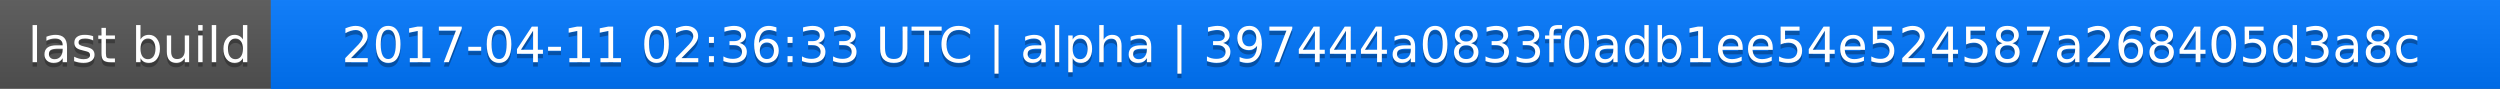
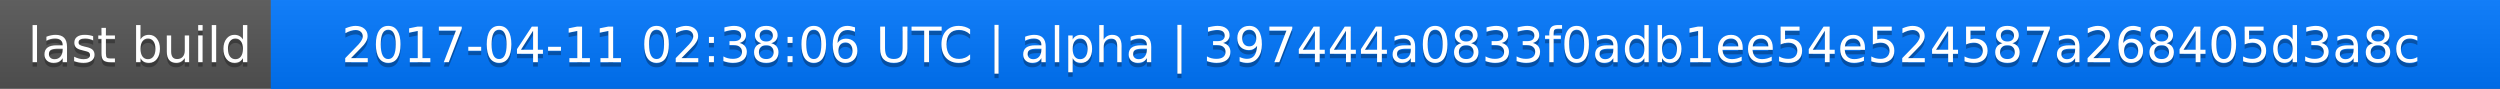
<svg xmlns="http://www.w3.org/2000/svg" width="563" height="20">
  <linearGradient id="a" x2="0" y2="100%">
    <stop offset="0" stop-color="#bbb" stop-opacity=".1" />
    <stop offset="1" stop-opacity=".1" />
  </linearGradient>
  <rect rx="0" width="563" height="20" fill="#555" />
  <rect rx="0" x="61" width="502" height="20" fill="#07f" />
  <path fill="#07f" d="M61 0h4v20h-4z" />
  <rect rx="0" width="563" height="20" fill="url(#a)" />
  <g fill="#fff" text-anchor="middle" font-family="DejaVu Sans,Verdana,Geneva,sans-serif" font-size="11">
    <text x="31.5" y="15" fill="#010101" fill-opacity=".3">last build</text>
    <text x="31.5" y="14">last build</text>
-     <text x="311" y="15" fill="#010101" fill-opacity=".3">2017-04-11 02:36:33 UTC | alpha | 397444a0833f0adb1ee54e524587a268405d3a8c</text>
-     <text x="311" y="14">2017-04-11 02:36:33 UTC | alpha | 397444a0833f0adb1ee54e524587a268405d3a8c</text>
+     <text x="311" y="15" fill="#010101" fill-opacity=".3">2017-04-11 02:38:06 UTC | alpha | 397444a0833f0adb1ee54e524587a268405d3a8c</text>
+     <text x="311" y="14">2017-04-11 02:38:06 UTC | alpha | 397444a0833f0adb1ee54e524587a268405d3a8c</text>
  </g>
</svg>
